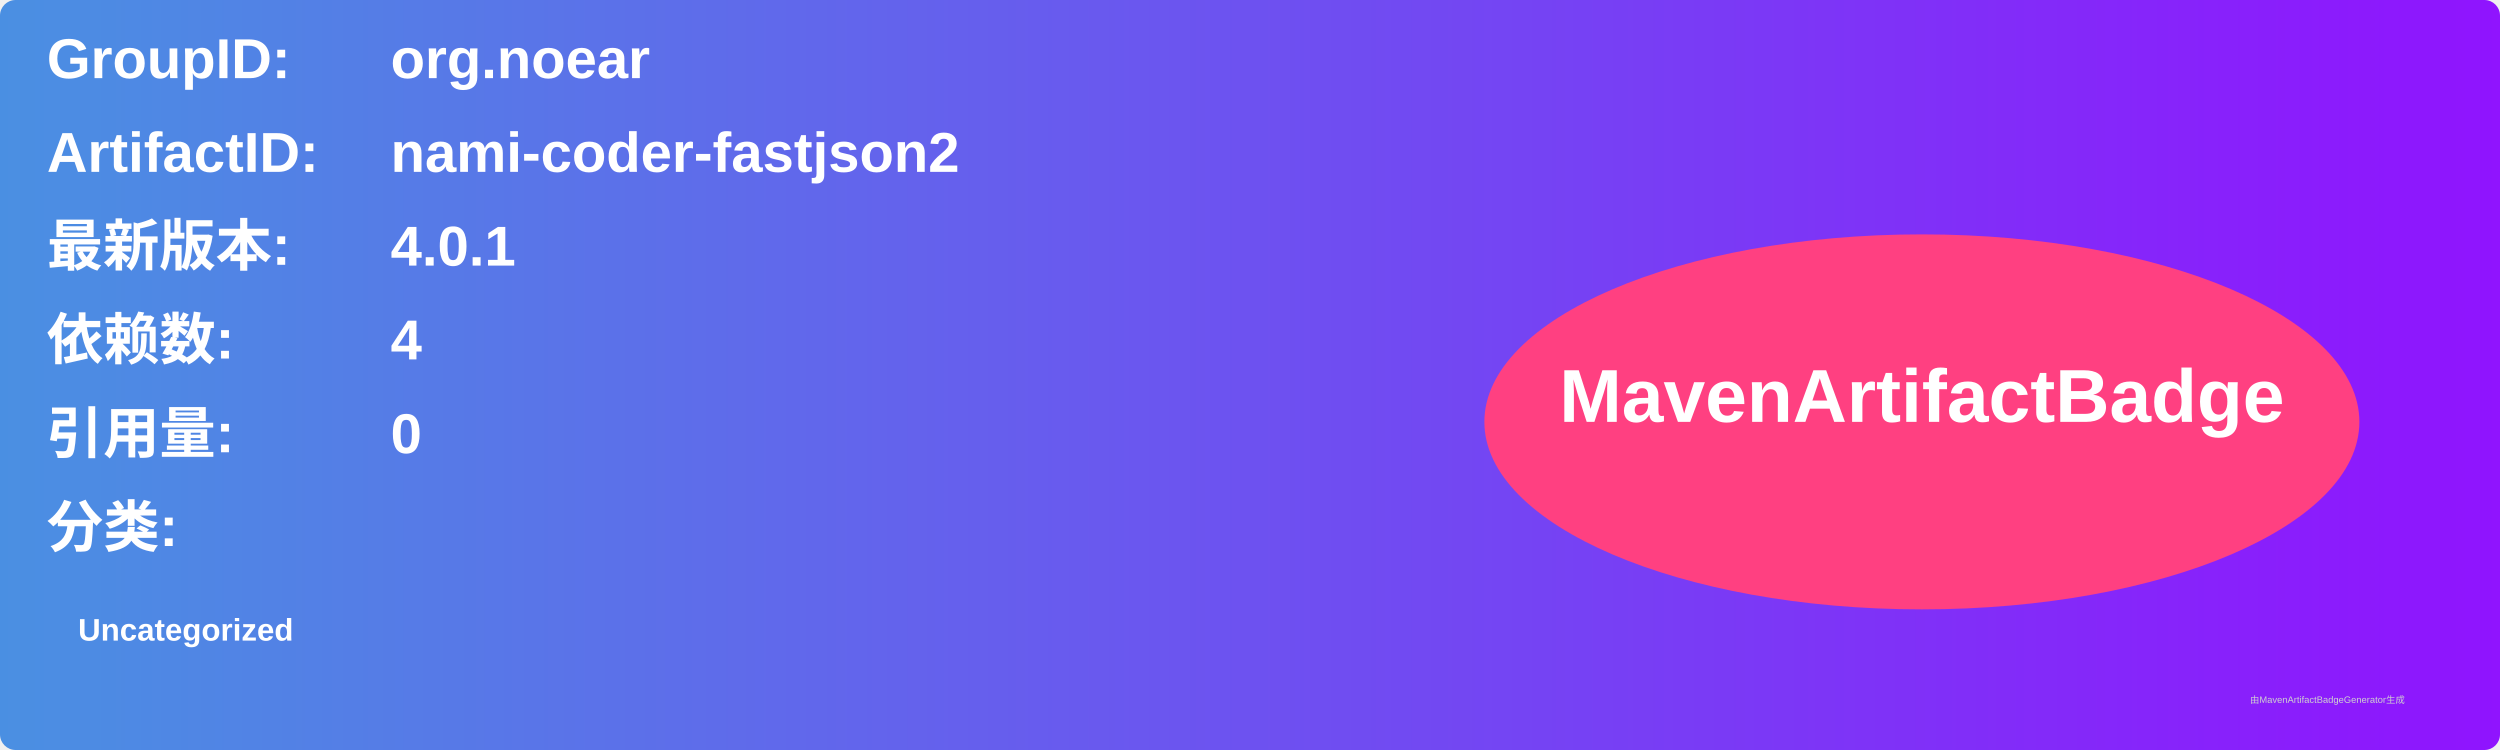
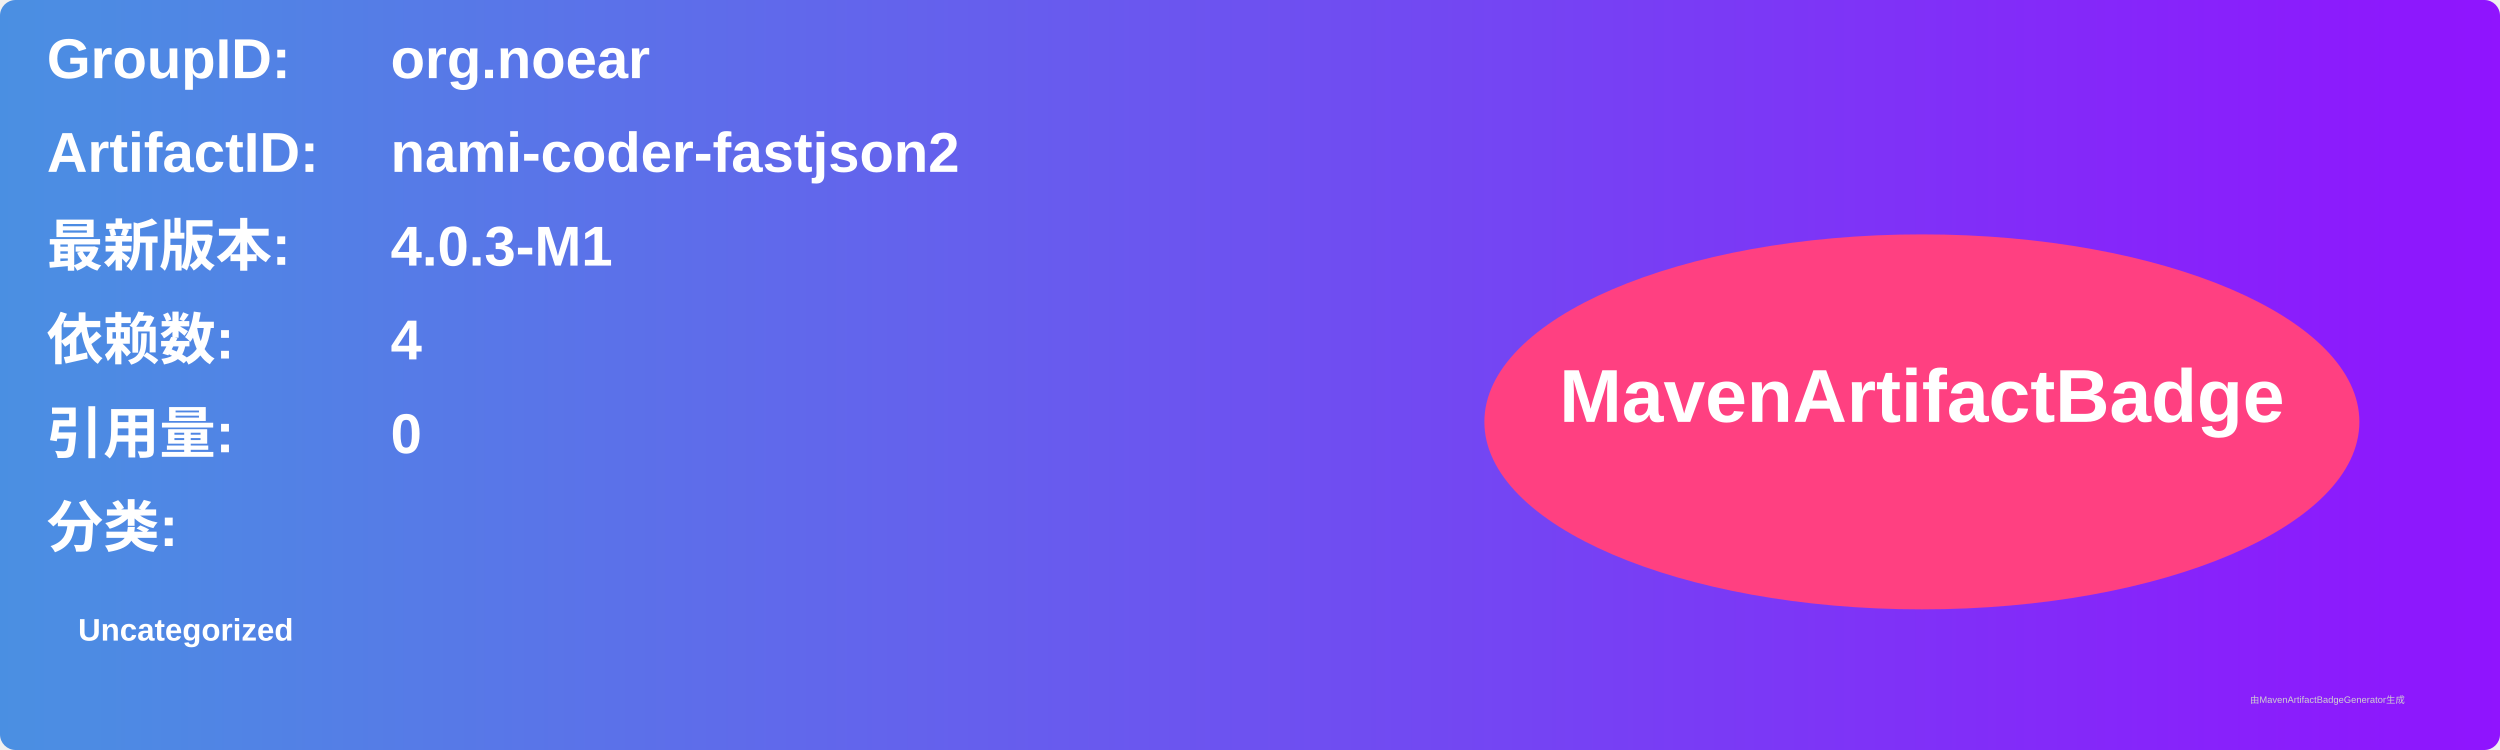
<svg xmlns="http://www.w3.org/2000/svg" width="800" height="240" viewBox="0 0 800 240">
  <linearGradient id="grad" x1="0%" y1="0%" x2="100%" y2="0%">
    <stop offset="0%" stop-color="#4a90e2" />
    <stop offset="100%" stop-color="#9013fe" />
  </linearGradient>
  <rect width="100%" height="100%" rx="5" ry="5" fill="url(#grad)" />
  <g transform="translate(15, 15)">
    <text x="0" y="10" font-family="Arial" font-size="18" fill="white" font-weight="bold" width="260">GroupID:</text>
    <text x="110" y="10" font-family="Arial" font-size="18" fill="white" font-weight="bold" width="460">org.noear</text>
    <text x="0" y="40" font-family="Arial" font-size="18" fill="white" font-weight="bold" width="260">ArtifactID:</text>
    <text x="110" y="40" font-family="Arial" font-size="18" fill="white" font-weight="bold" width="460">nami-coder-fastjson2</text>
    <text x="0" y="70" font-family="Arial" font-size="18" fill="white" font-weight="bold">最新版本:</text>
    <text x="110" y="70" font-family="Arial" font-size="18" fill="white" font-weight="bold">
-       <tspan font-weight="bold">4.0.1</tspan>
+       <tspan font-weight="bold">4.0.3-M1</tspan>
    </text>
    <text x="0" y="100" font-family="Arial" font-size="18" fill="white" font-weight="bold">依赖数: </text>
    <text x="110" y="100" font-family="Arial" font-size="18" fill="white">
      <tspan font-weight="bold">4</tspan>
    </text>
    <text x="0" y="130" font-family="Arial" font-size="18" fill="white" font-weight="bold">引用量: </text>
    <text x="110" y="130" font-family="Arial" font-size="18" fill="white">
      <tspan font-weight="bold">0</tspan>
    </text>
    <text x="0" y="160" font-family="Arial" font-size="18" fill="white" font-weight="bold">分类:</text>
    <text x="10" y="190" font-family="Arial" font-size="10" fill="white">
      <tspan font-weight="bold">Uncategorized</tspan>
    </text>
    <ellipse cx="600" cy="120" rx="140" ry="60" fill="#ff4081" />
    <text x="600" y="120" text-anchor="middle" font-family="Arial" font-size="24" fill="white" font-weight="bold">MavenArtifactBadge</text>
  </g>
  <text x="720" y="225" font-family="Arial" font-size="3" fill="#d0d0d0">由MavenArtifactBadgeGenerator生成</text>
</svg>
